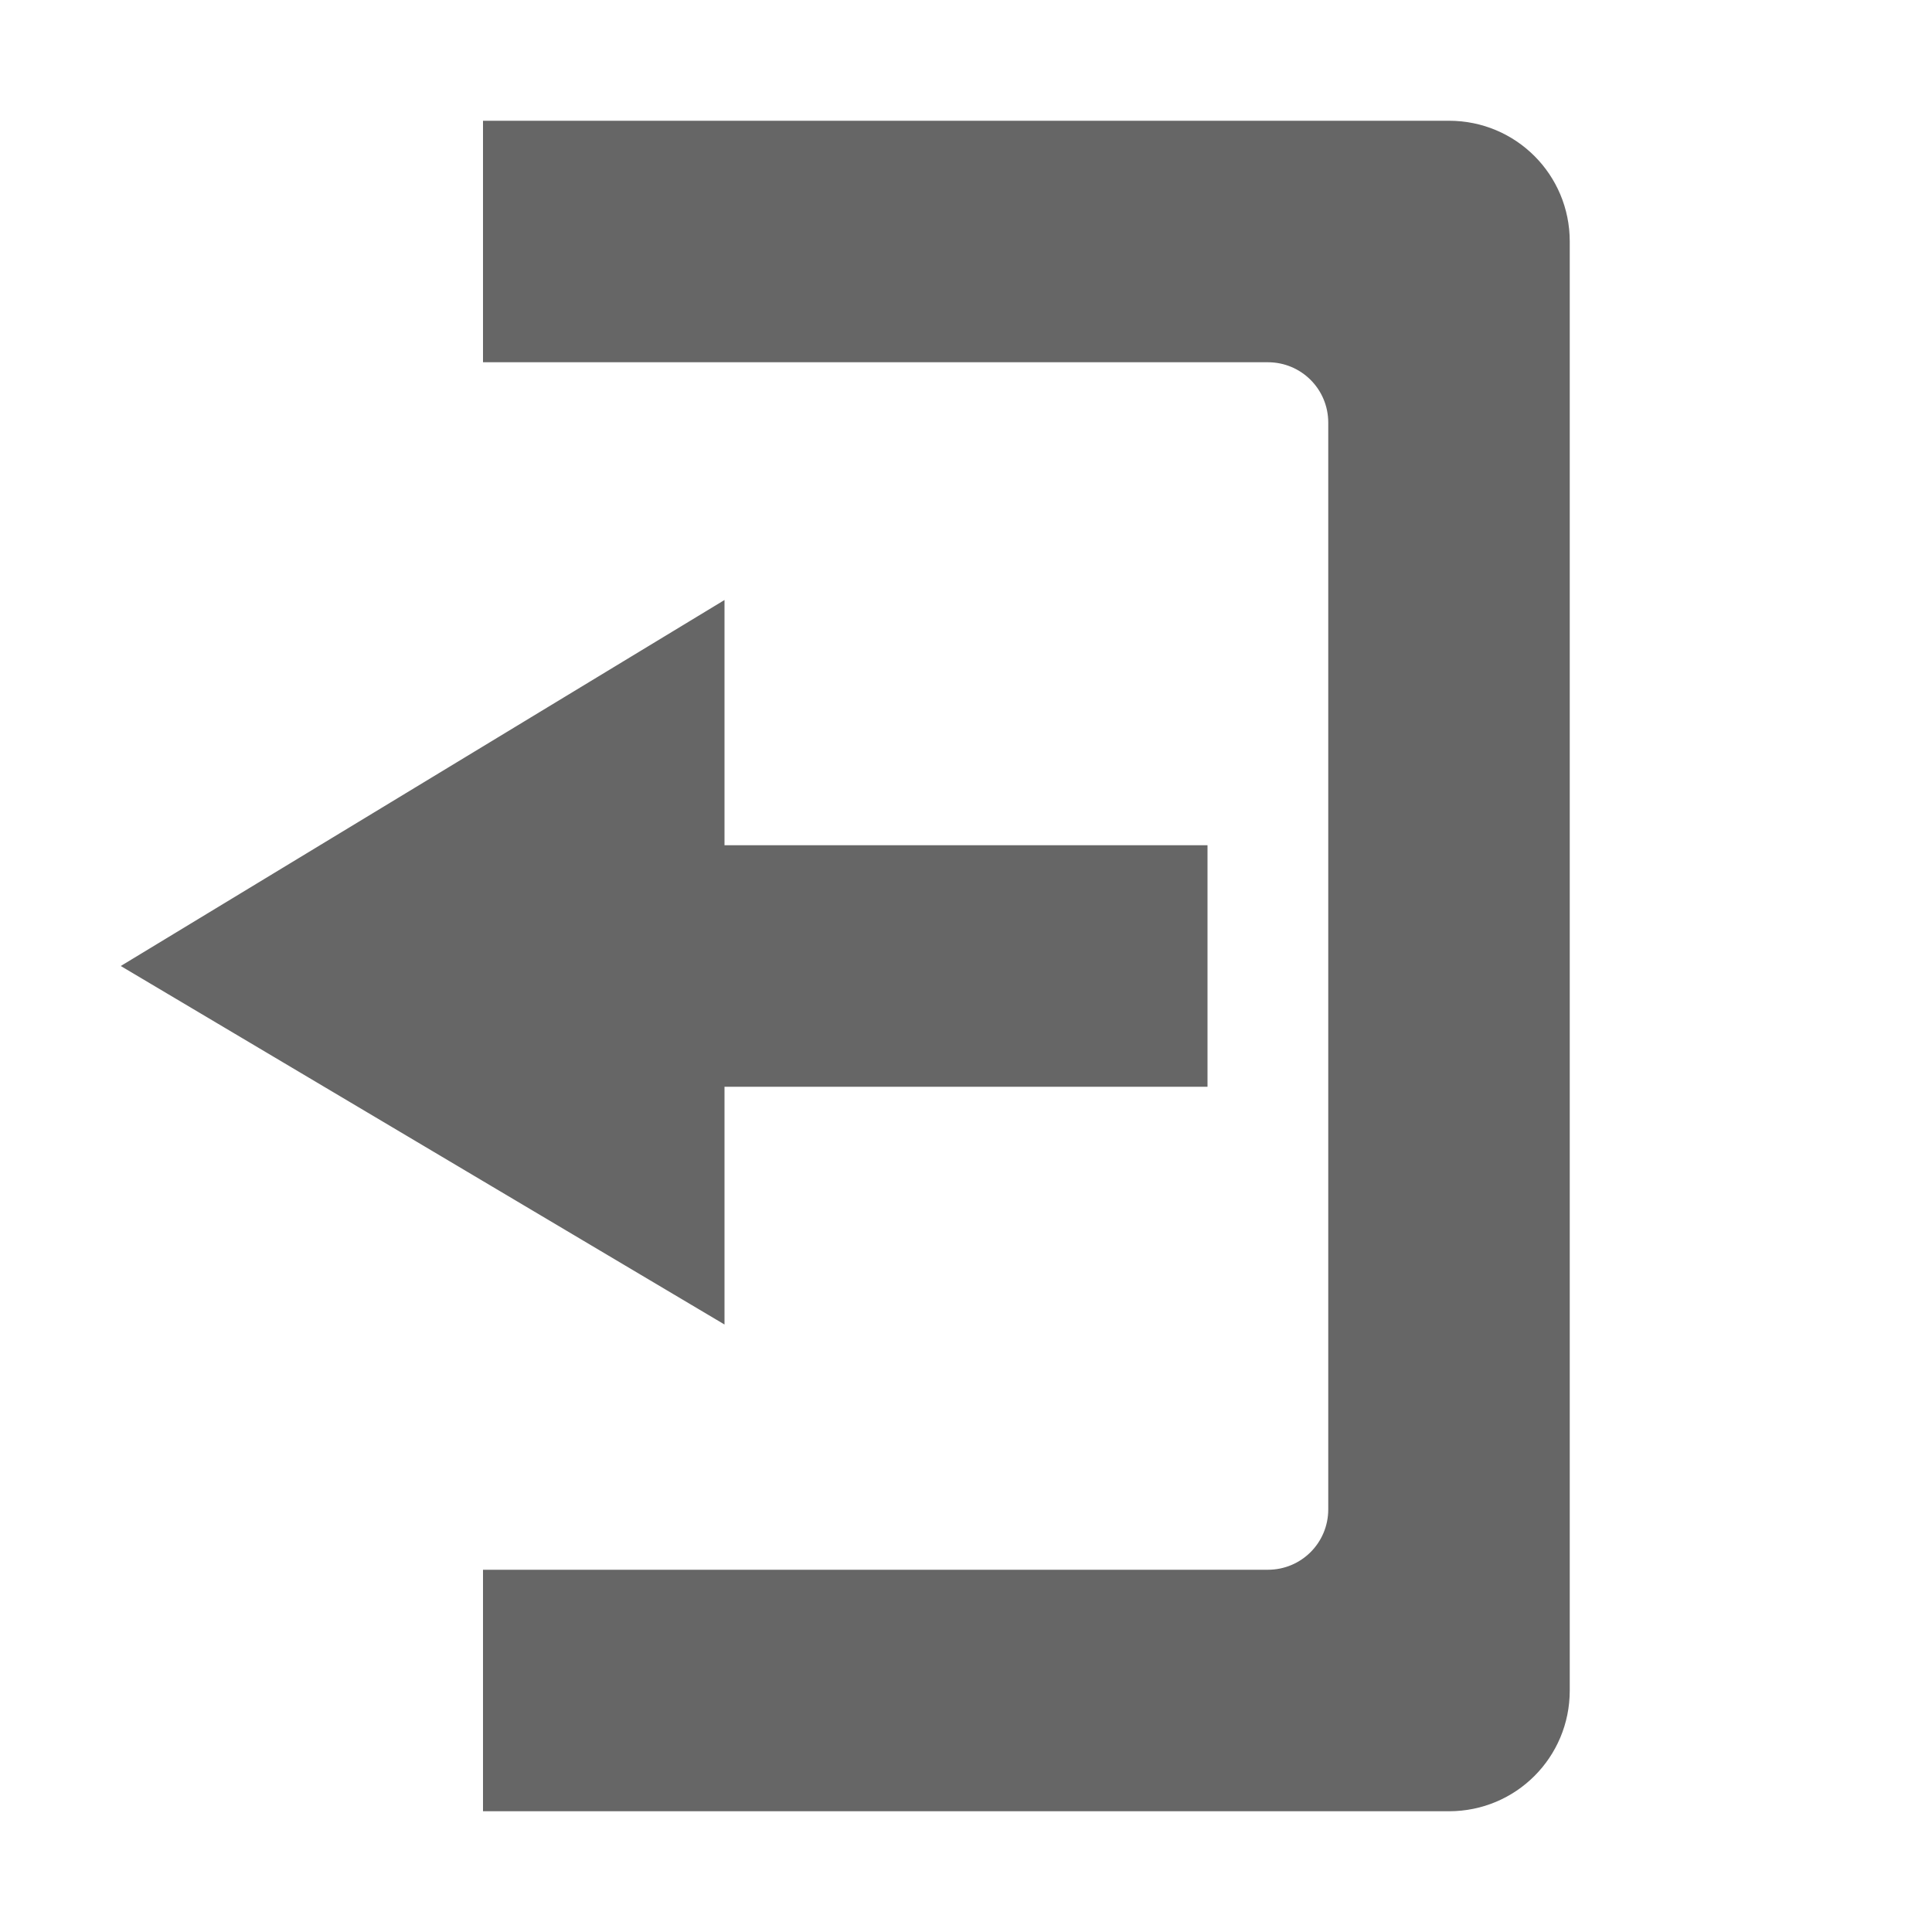
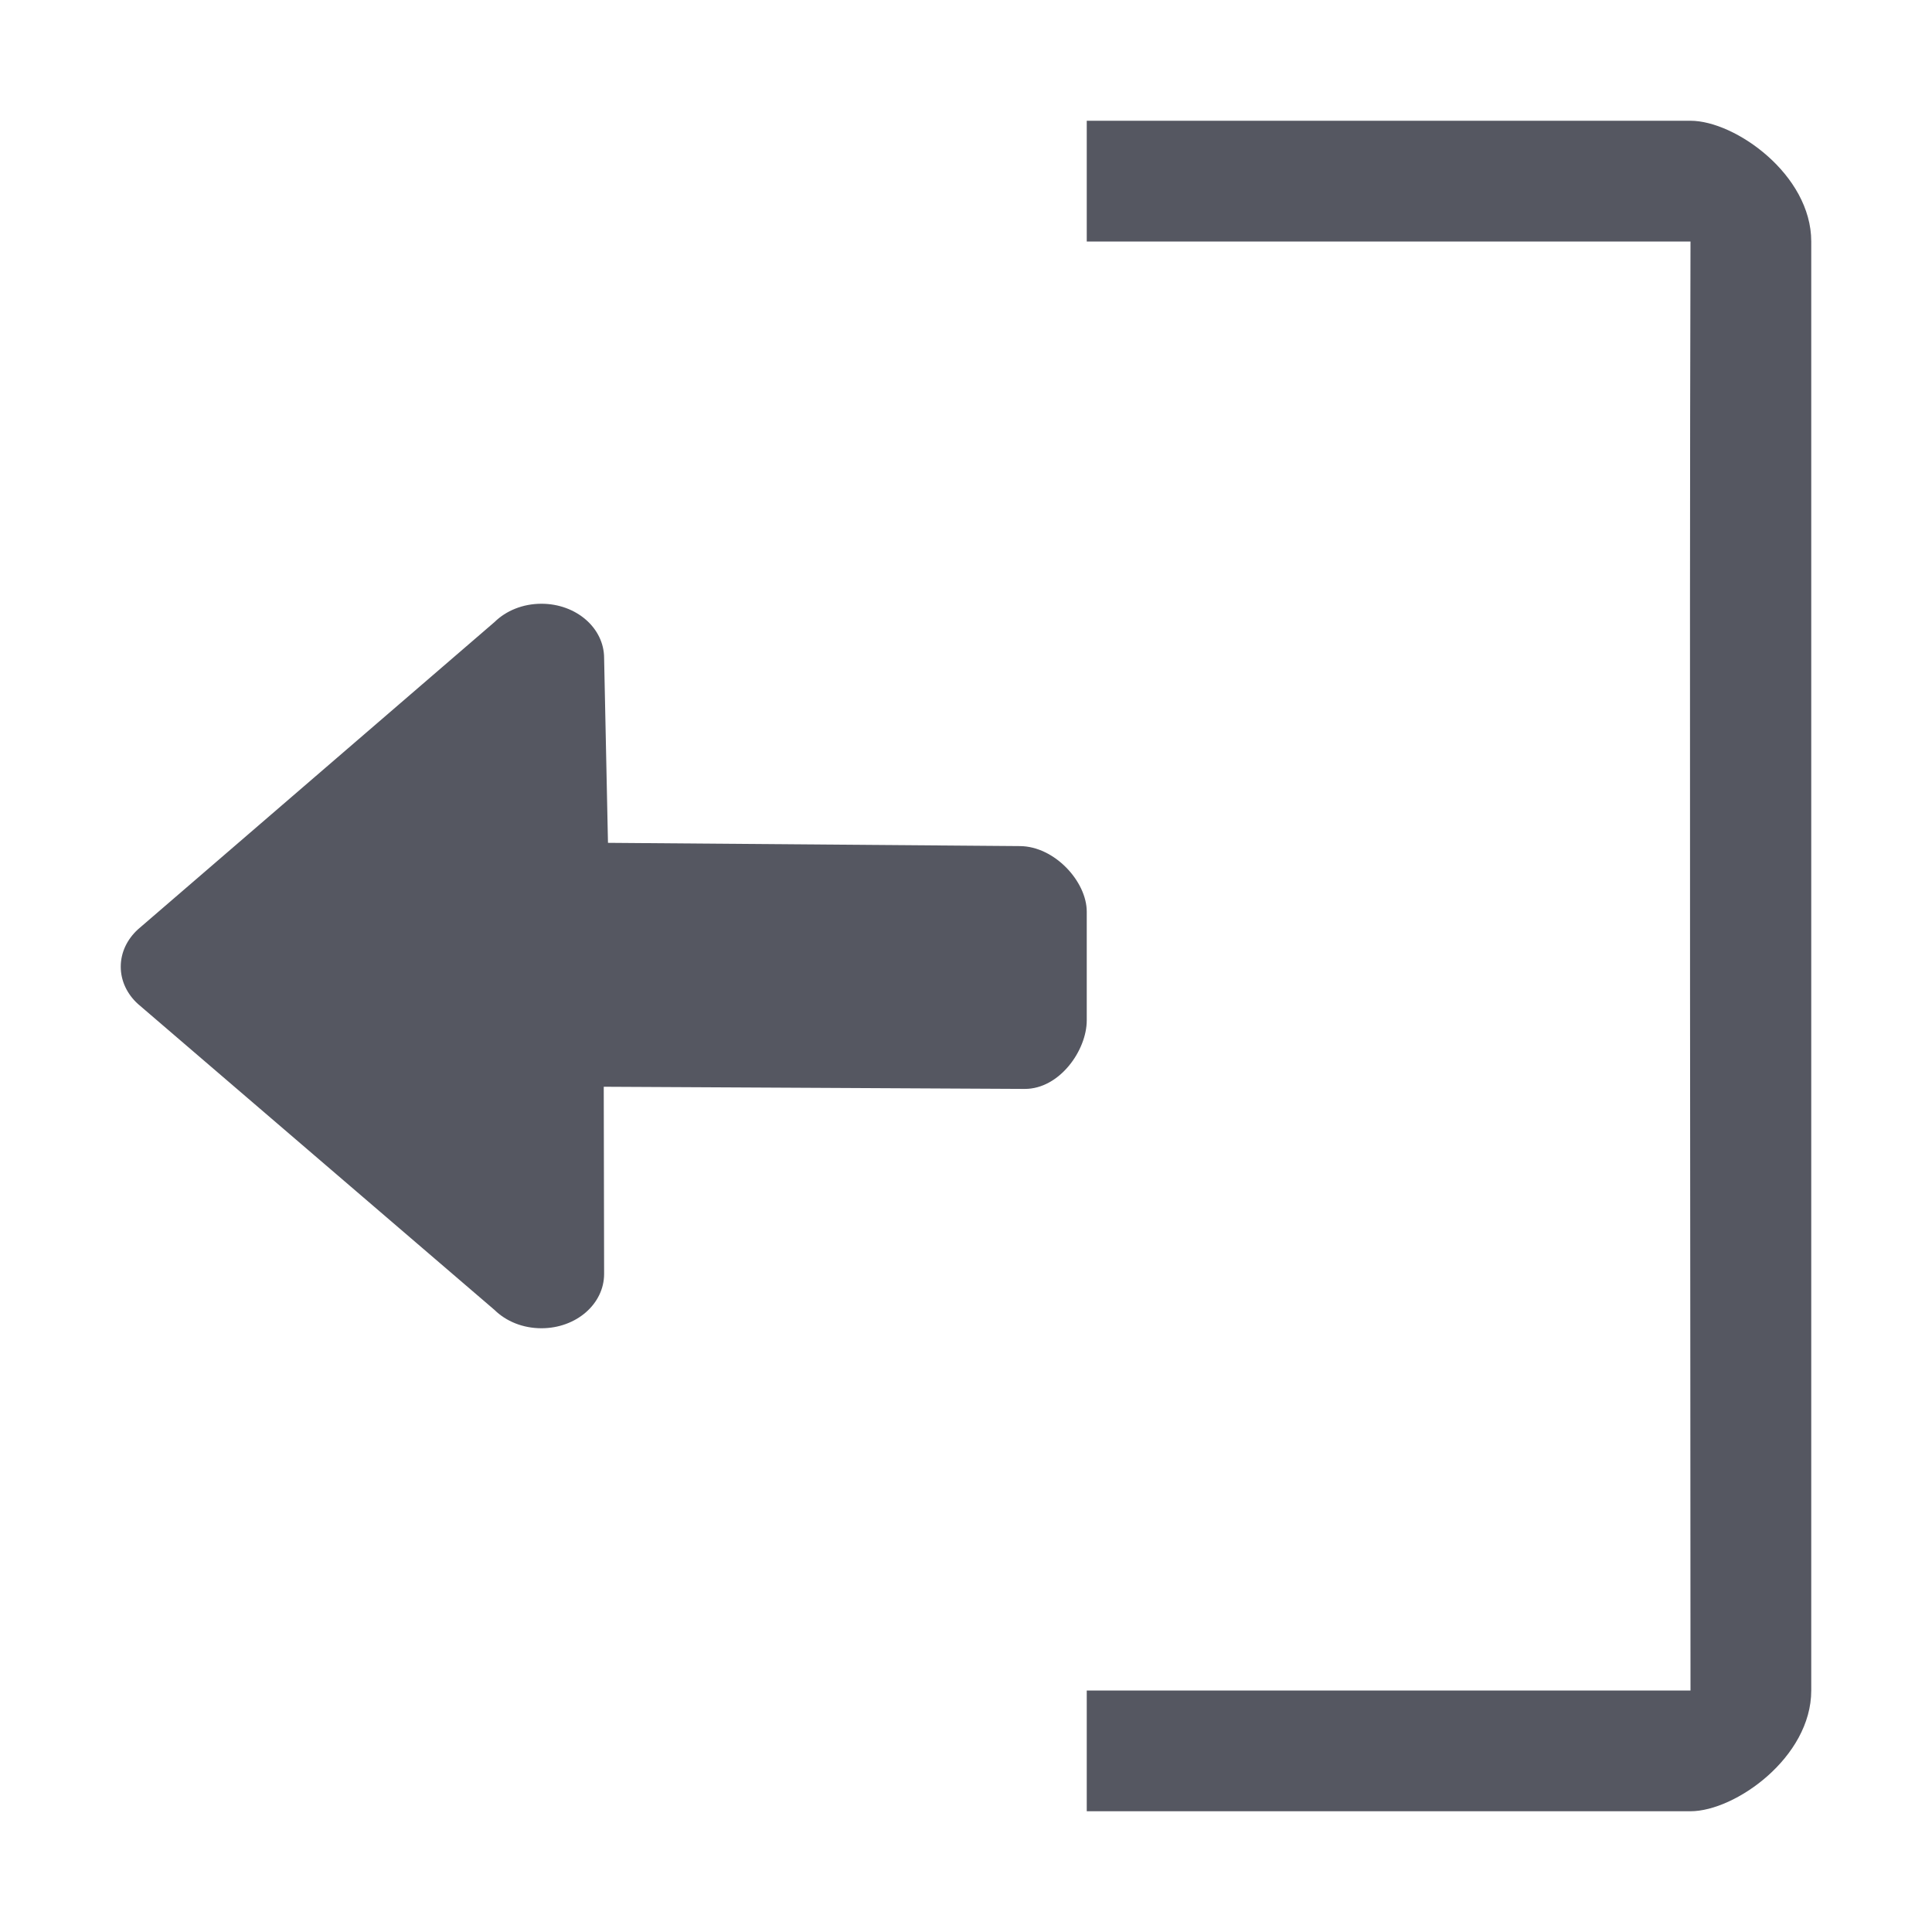
- <svg xmlns="http://www.w3.org/2000/svg" height="16" width="16">
-   <g color="#bebebe" transform="translate(-953 -97)">
-     <path d="M959 101.969L954 105l5 2.969V106h4v-2h-4z" fill="#666" overflow="visible" style="marker:none" />
-     <path d="M965 98c.554 0 1 .446 1 1v12c0 .554-.446 1-1 1h-8v-2h6.5c.277 0 .5-.223.5-.5v-9c0-.277-.223-.5-.5-.5H957v-2z" fill="#666" overflow="visible" style="marker:none" />
-   </g>
+ <svg xmlns="http://www.w3.org/2000/svg" id="svg8" version="1.1" width="16" height="16">
+   <defs id="defs12" />
+   <path d="m 14,1 c 0.369,0 1,0.446 1,1 v 12 c 0,0.554 -0.631,1 -1,1 H 9 v -1 h 5 c 0,-3 -0.01,-8.34 0,-12 H 9 V 1 Z" overflow="visible" style="color:#bebebe;overflow:visible;fill:#555761;fill-opacity:1;stroke-width:1;marker:none" id="path4" />
+   <path id="path873-5" style="opacity:1;fill:#555761;stroke:none;stroke-width:4;stroke-linecap:round;stroke-linejoin:round;stop-color:#000000" d="M 4.484,5 C 4.772,5 5.003,5.201 5.003,5.45 l 0.032,1.53 3.412,0.027 C 8.734,7.009 9,7.301 9,7.55 V 8.45 C 9,8.699 8.774,9.019 8.486,9.018 L 5,9 5.003,10.55 C 5.003,10.799 4.772,11 4.484,11 4.329,11 4.191,10.942 4.096,10.849 L 1.142,8.314 C 1.054,8.234 1,8.125 1,8.006 1,7.886 1.054,7.778 1.142,7.697 L 4.096,5.151 C 4.191,5.058 4.329,5 4.484,5 Z" />
</svg>
